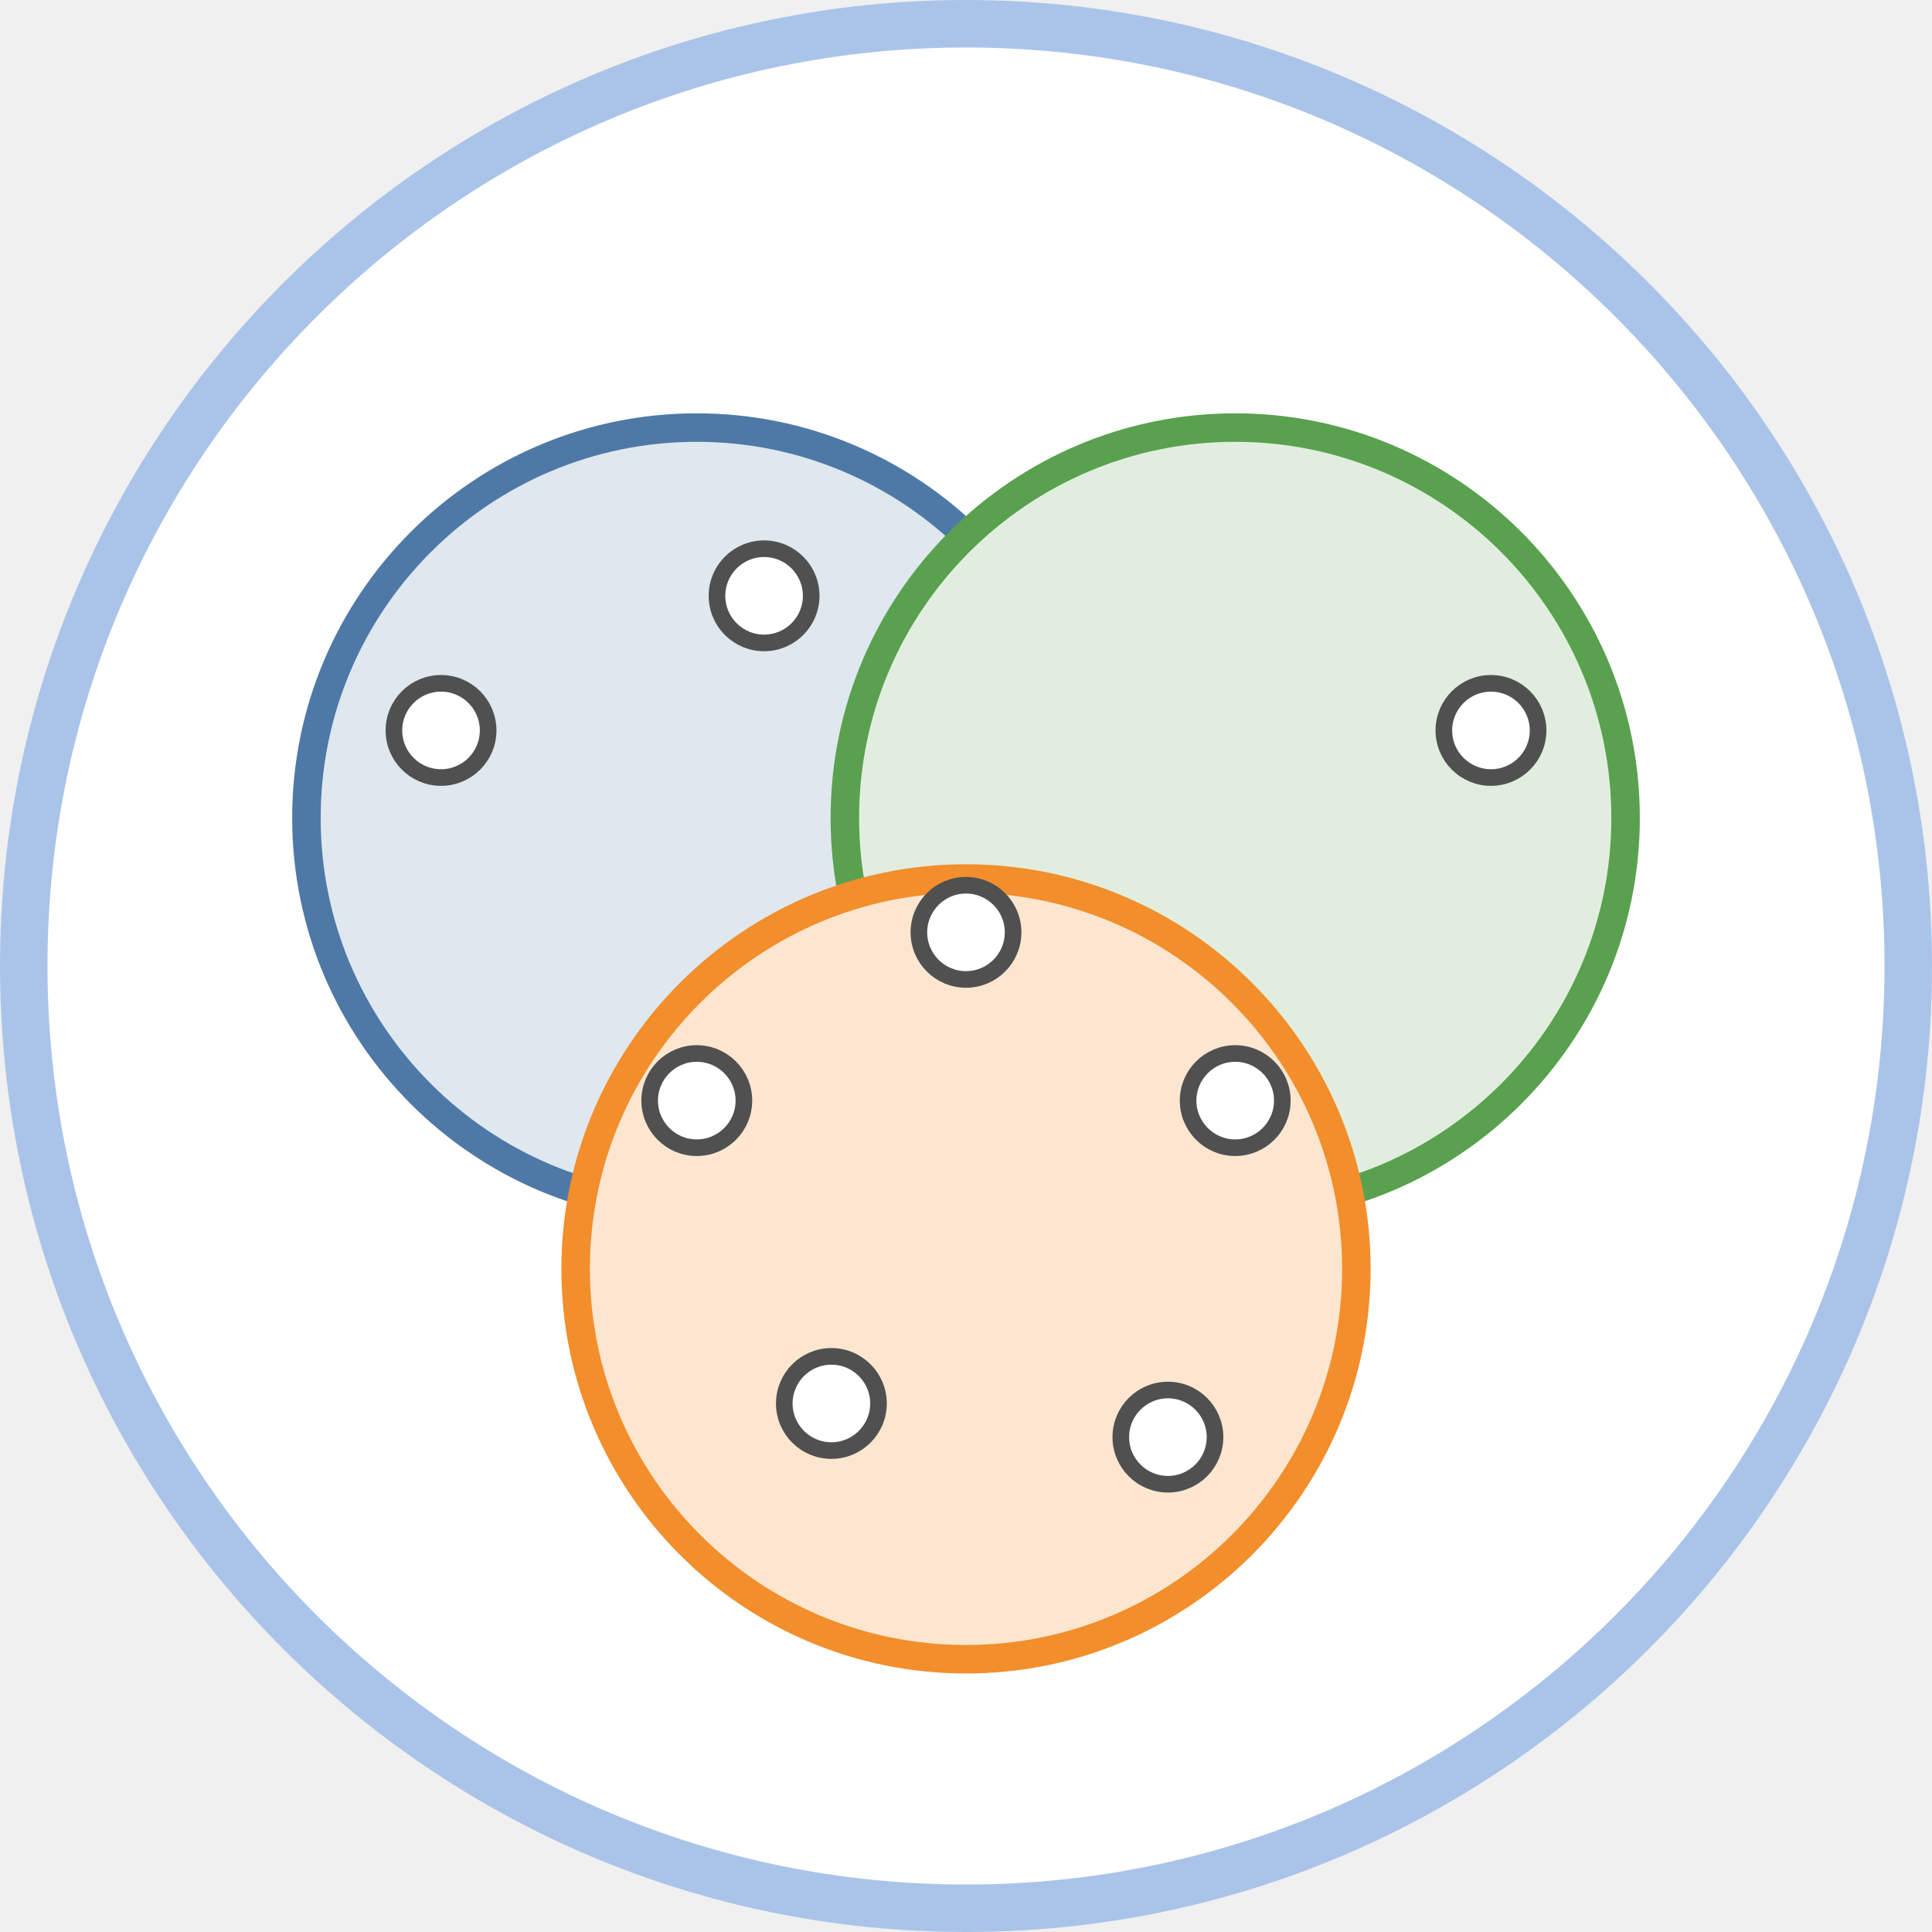
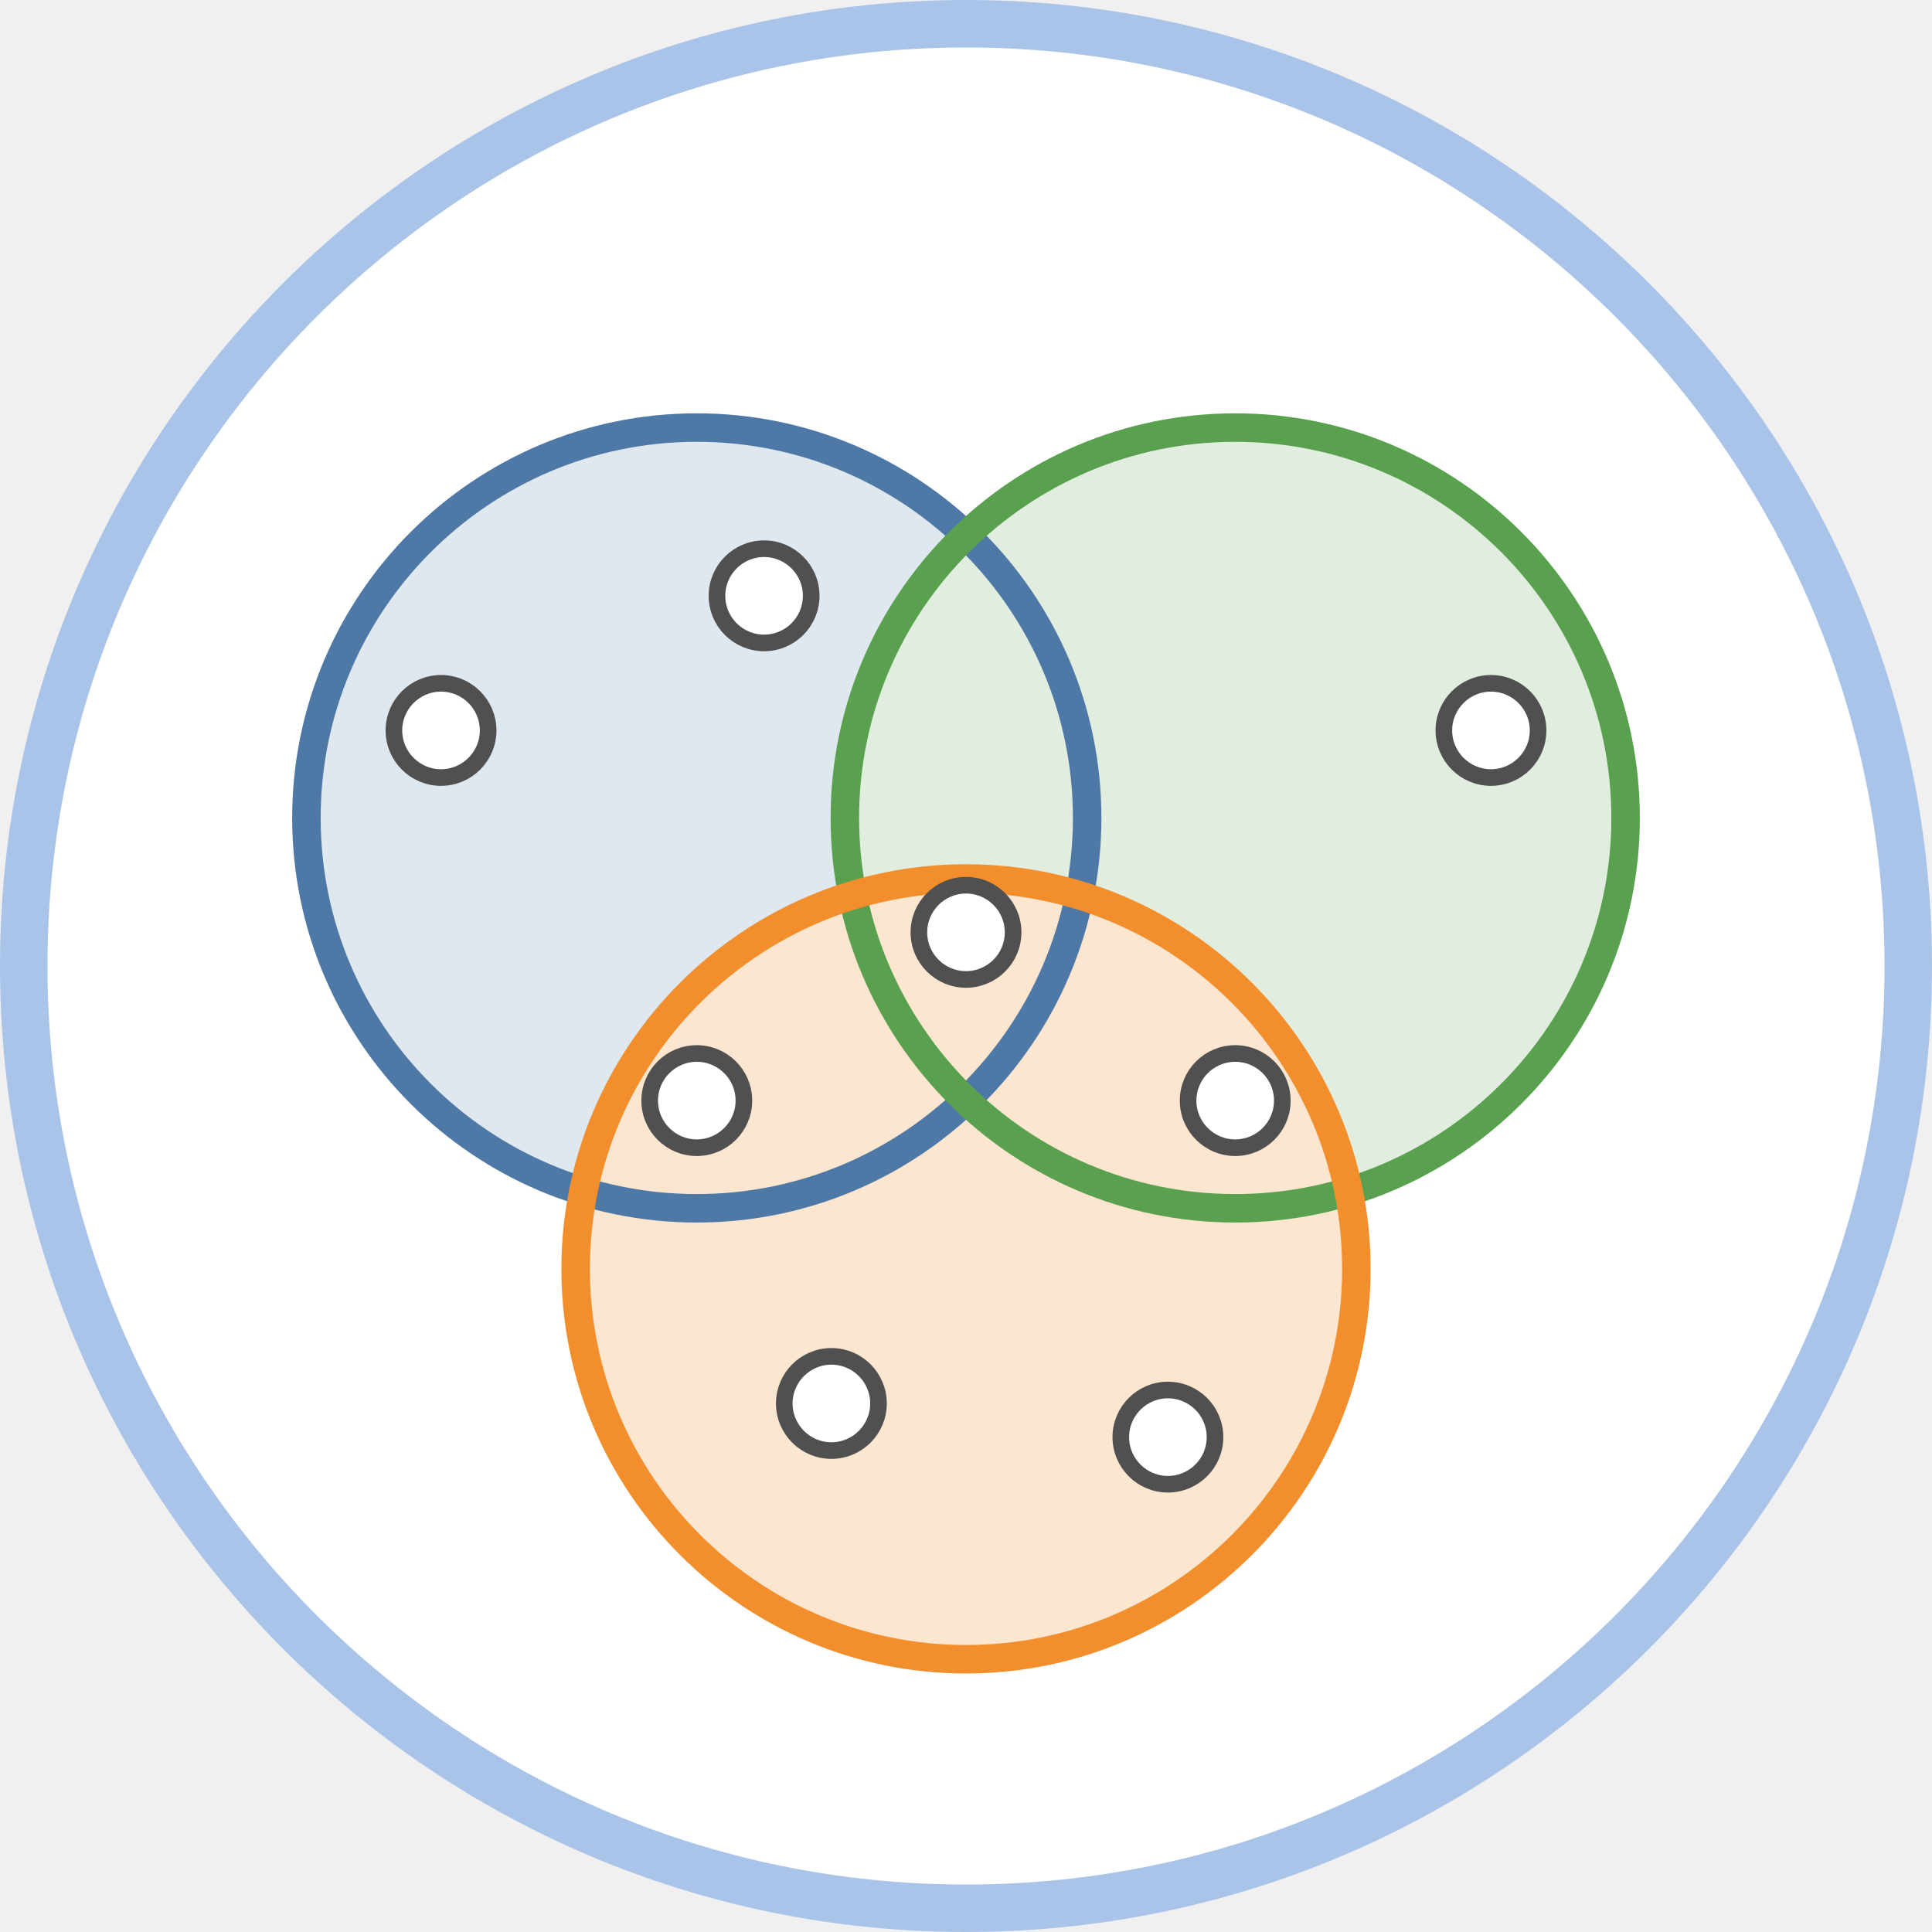
<svg xmlns="http://www.w3.org/2000/svg" class="typst-doc" viewBox="0 0 81.37 81.37" width="81.37pt" height="81.37pt">
  <g>
    <g class="typst-group" transform="matrix(1 0 0 1 1 1)">
      <g>
        <path class="typst-shape" fill="#ffffff" fill-rule="nonzero" stroke="#aac4e9" stroke-width="2" stroke-linecap="butt" stroke-linejoin="miter" stroke-miterlimit="4" d="M 0 0m 39.685 0 c -21.898 0 -39.685 17.787 -39.685 39.685 c 0 21.898 17.787 39.685 39.685 39.685 c 21.898 0 39.685 -17.787 39.685 -39.685 c 0 -21.898 -17.787 -39.685 -39.685 -39.685 Z " />
-         <path class="typst-shape" fill="#dfe7ef" fill-rule="nonzero" stroke="#4e79a7" stroke-width="1.2" stroke-linecap="butt" stroke-linejoin="miter" stroke-miterlimit="4" transform="matrix(1 0 0 1 11.90551 17.00787)" d="M 0 0m 16.441 0 c -9.072 0 -16.441 7.369 -16.441 16.441 c 0 9.072 7.369 16.441 16.441 16.441 c 9.072 0 16.441 -7.369 16.441 -16.441 c 0 -9.072 -7.369 -16.441 -16.441 -16.441 Z " />
-         <path class="typst-shape" fill="#e1eedf" fill-rule="nonzero" stroke="#59a14f" stroke-width="1.2" stroke-linecap="butt" stroke-linejoin="miter" stroke-miterlimit="4" transform="matrix(1 0 0 1 34.58268 17.00787)" d="M 0 0m 16.441 0 c -9.072 0 -16.441 7.369 -16.441 16.441 c 0 9.072 7.369 16.441 16.441 16.441 c 9.072 0 16.441 -7.369 16.441 -16.441 c 0 -9.072 -7.369 -16.441 -16.441 -16.441 Z " />
-         <path class="typst-shape" fill="#fce6d0" fill-rule="nonzero" stroke="#f28e2b" stroke-width="1.2" stroke-linecap="butt" stroke-linejoin="miter" stroke-miterlimit="4" transform="matrix(1 0 0 1 23.24409 36)" d="M 0 0m 16.441 0 c -9.072 0 -16.441 7.369 -16.441 16.441 c 0 9.072 7.369 16.441 16.441 16.441 c 9.072 0 16.441 -7.369 16.441 -16.441 c 0 -9.072 -7.369 -16.441 -16.441 -16.441 Z " />
+         <path class="typst-shape" fill="#dfe7ef" fill-rule="nonzero" transform="matrix(1 0 0 1 11.90551 17.00787)" d="M 0 0m 16.441 0 c -9.072 0 -16.441 7.369 -16.441 16.441 c 0 9.072 7.369 16.441 16.441 16.441 c 9.072 0 16.441 -7.369 16.441 -16.441 c 0 -9.072 -7.369 -16.441 -16.441 -16.441 Z " />
+         <path class="typst-shape" fill="#e1eedf" fill-rule="nonzero" transform="matrix(1 0 0 1 34.58268 17.00787)" d="M 0 0m 16.441 0 c -9.072 0 -16.441 7.369 -16.441 16.441 c 0 9.072 7.369 16.441 16.441 16.441 c 9.072 0 16.441 -7.369 16.441 -16.441 c 0 -9.072 -7.369 -16.441 -16.441 -16.441 Z " />
+         <path class="typst-shape" fill="#fce6d0" fill-rule="nonzero" transform="matrix(1 0 0 1 23.24409 36)" d="M 0 0m 16.441 0 c -9.072 0 -16.441 7.369 -16.441 16.441 c 0 9.072 7.369 16.441 16.441 16.441 c 9.072 0 16.441 -7.369 16.441 -16.441 c 0 -9.072 -7.369 -16.441 -16.441 -16.441 Z " />
+         <path class="typst-shape" fill="none" stroke="#4e79a7" stroke-width="1.2" stroke-linecap="butt" stroke-linejoin="miter" stroke-miterlimit="4" transform="matrix(1 0 0 1 11.90551 17.00787)" d="M 0 0m 16.441 0 c -9.072 0 -16.441 7.369 -16.441 16.441 c 0 9.072 7.369 16.441 16.441 16.441 c 9.072 0 16.441 -7.369 16.441 -16.441 c 0 -9.072 -7.369 -16.441 -16.441 -16.441 Z " />
+         <path class="typst-shape" fill="none" stroke="#59a14f" stroke-width="1.2" stroke-linecap="butt" stroke-linejoin="miter" stroke-miterlimit="4" transform="matrix(1 0 0 1 34.58268 17.00787)" d="M 0 0m 16.441 0 c -9.072 0 -16.441 7.369 -16.441 16.441 c 0 9.072 7.369 16.441 16.441 16.441 c 9.072 0 16.441 -7.369 16.441 -16.441 c 0 -9.072 -7.369 -16.441 -16.441 -16.441 Z " />
+         <path class="typst-shape" fill="none" stroke="#f28e2b" stroke-width="1.2" stroke-linecap="butt" stroke-linejoin="miter" stroke-miterlimit="4" transform="matrix(1 0 0 1 23.24409 36)" d="M 0 0m 16.441 0 c -9.072 0 -16.441 7.369 -16.441 16.441 c 0 9.072 7.369 16.441 16.441 16.441 c 9.072 0 16.441 -7.369 16.441 -16.441 c 0 -9.072 -7.369 -16.441 -16.441 -16.441 Z " />
        <path class="typst-shape" fill="#ffffff" fill-rule="nonzero" stroke="#505050" stroke-width="0.7" stroke-linecap="butt" stroke-linejoin="miter" stroke-miterlimit="4" transform="matrix(1 0 0 1 15.59055 27.77953)" d="M 0 0m 1.984 0 c -1.095 0 -1.984 0.889 -1.984 1.984 c 0 1.095 0.889 1.984 1.984 1.984 c 1.095 0 1.984 -0.889 1.984 -1.984 c 0 -1.095 -0.889 -1.984 -1.984 -1.984 Z " />
        <path class="typst-shape" fill="#ffffff" fill-rule="nonzero" stroke="#505050" stroke-width="0.7" stroke-linecap="butt" stroke-linejoin="miter" stroke-miterlimit="4" transform="matrix(1 0 0 1 29.19685 22.11024)" d="M 0 0m 1.984 0 c -1.095 0 -1.984 0.889 -1.984 1.984 c 0 1.095 0.889 1.984 1.984 1.984 c 1.095 0 1.984 -0.889 1.984 -1.984 c 0 -1.095 -0.889 -1.984 -1.984 -1.984 Z " />
        <path class="typst-shape" fill="#ffffff" fill-rule="nonzero" stroke="#505050" stroke-width="0.7" stroke-linecap="butt" stroke-linejoin="miter" stroke-miterlimit="4" transform="matrix(1 0 0 1 59.81102 27.77953)" d="M 0 0m 1.984 0 c -1.095 0 -1.984 0.889 -1.984 1.984 c 0 1.095 0.889 1.984 1.984 1.984 c 1.095 0 1.984 -0.889 1.984 -1.984 c 0 -1.095 -0.889 -1.984 -1.984 -1.984 Z " />
        <path class="typst-shape" fill="#ffffff" fill-rule="nonzero" stroke="#505050" stroke-width="0.7" stroke-linecap="butt" stroke-linejoin="miter" stroke-miterlimit="4" transform="matrix(1 0 0 1 26.3622 43.37008)" d="M 0 0m 1.984 0 c -1.095 0 -1.984 0.889 -1.984 1.984 c 0 1.095 0.889 1.984 1.984 1.984 c 1.095 0 1.984 -0.889 1.984 -1.984 c 0 -1.095 -0.889 -1.984 -1.984 -1.984 Z " />
        <path class="typst-shape" fill="#ffffff" fill-rule="nonzero" stroke="#505050" stroke-width="0.7" stroke-linecap="butt" stroke-linejoin="miter" stroke-miterlimit="4" transform="matrix(1 0 0 1 37.70079 36.28346)" d="M 0 0m 1.984 0 c -1.095 0 -1.984 0.889 -1.984 1.984 c 0 1.095 0.889 1.984 1.984 1.984 c 1.095 0 1.984 -0.889 1.984 -1.984 c 0 -1.095 -0.889 -1.984 -1.984 -1.984 Z " />
        <path class="typst-shape" fill="#ffffff" fill-rule="nonzero" stroke="#505050" stroke-width="0.7" stroke-linecap="butt" stroke-linejoin="miter" stroke-miterlimit="4" transform="matrix(1 0 0 1 49.03937 43.37008)" d="M 0 0m 1.984 0 c -1.095 0 -1.984 0.889 -1.984 1.984 c 0 1.095 0.889 1.984 1.984 1.984 c 1.095 0 1.984 -0.889 1.984 -1.984 c 0 -1.095 -0.889 -1.984 -1.984 -1.984 Z " />
        <path class="typst-shape" fill="#ffffff" fill-rule="nonzero" stroke="#505050" stroke-width="0.7" stroke-linecap="butt" stroke-linejoin="miter" stroke-miterlimit="4" transform="matrix(1 0 0 1 32.0315 56.12598)" d="M 0 0m 1.984 0 c -1.095 0 -1.984 0.889 -1.984 1.984 c 0 1.095 0.889 1.984 1.984 1.984 c 1.095 0 1.984 -0.889 1.984 -1.984 c 0 -1.095 -0.889 -1.984 -1.984 -1.984 Z " />
        <path class="typst-shape" fill="#ffffff" fill-rule="nonzero" stroke="#505050" stroke-width="0.7" stroke-linecap="butt" stroke-linejoin="miter" stroke-miterlimit="4" transform="matrix(1 0 0 1 46.20472 57.54331)" d="M 0 0m 1.984 0 c -1.095 0 -1.984 0.889 -1.984 1.984 c 0 1.095 0.889 1.984 1.984 1.984 c 1.095 0 1.984 -0.889 1.984 -1.984 c 0 -1.095 -0.889 -1.984 -1.984 -1.984 Z " />
      </g>
    </g>
  </g>
</svg>
